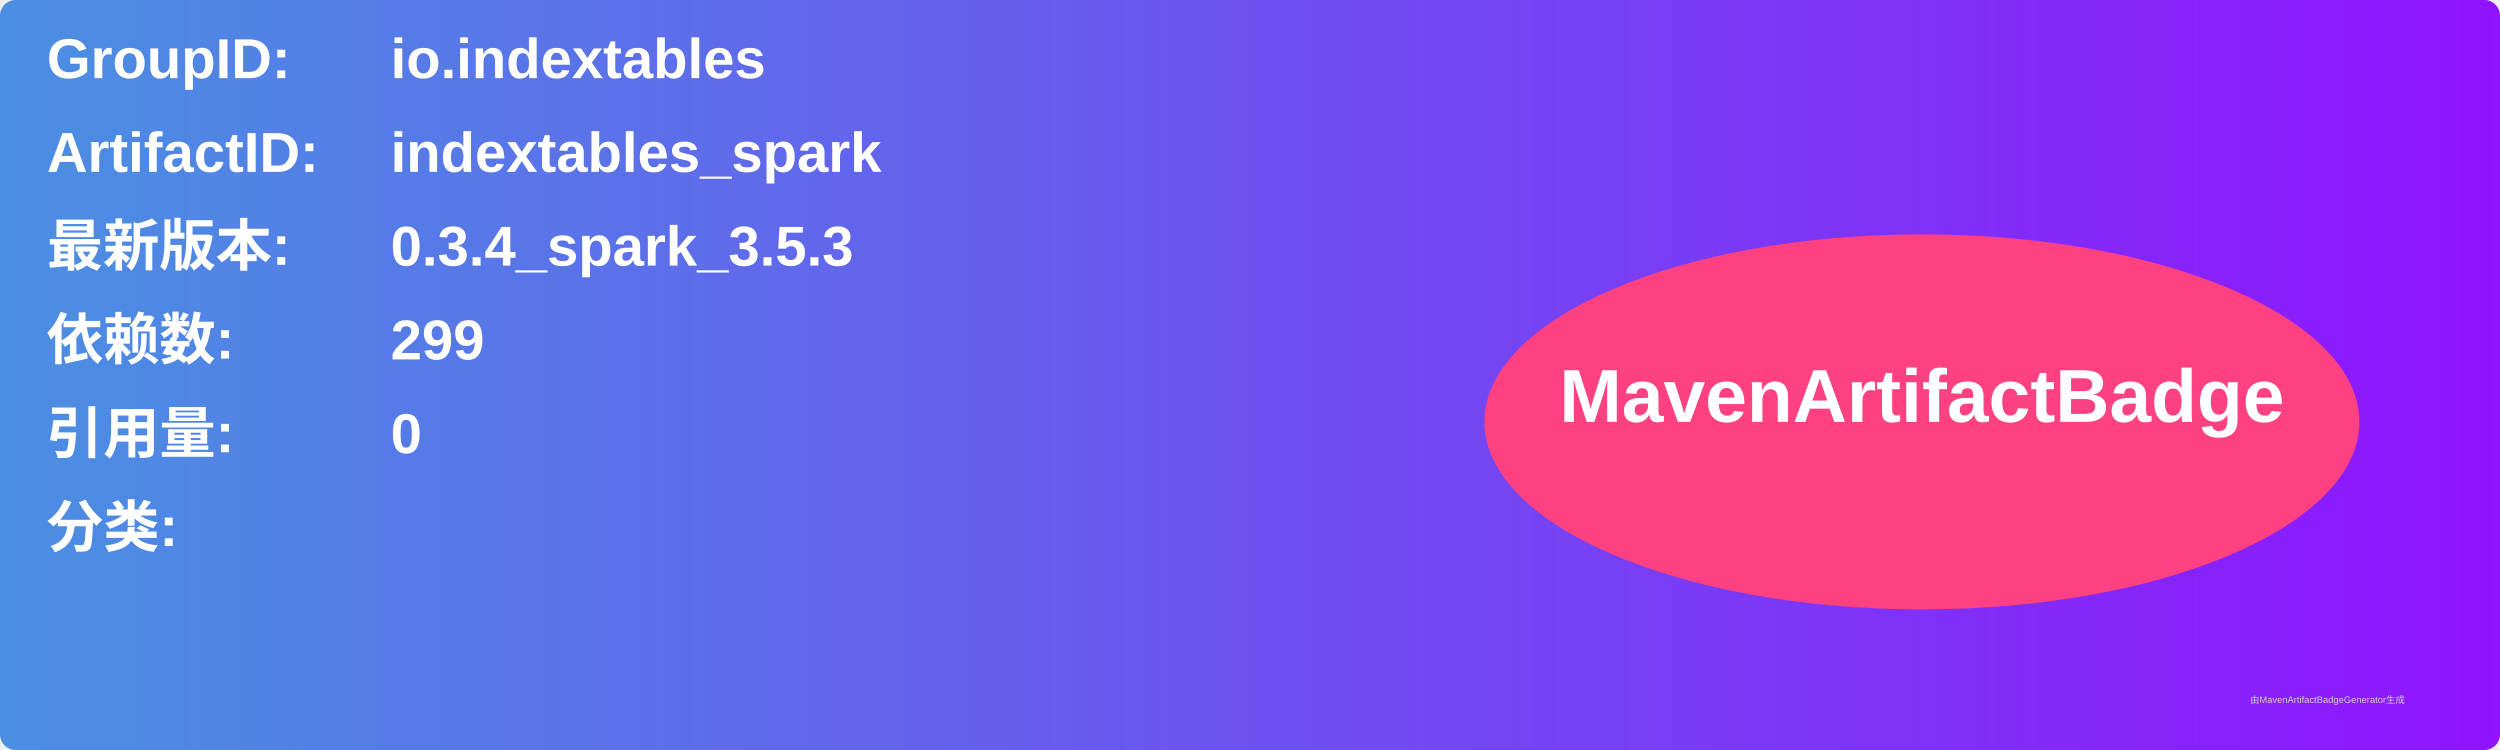
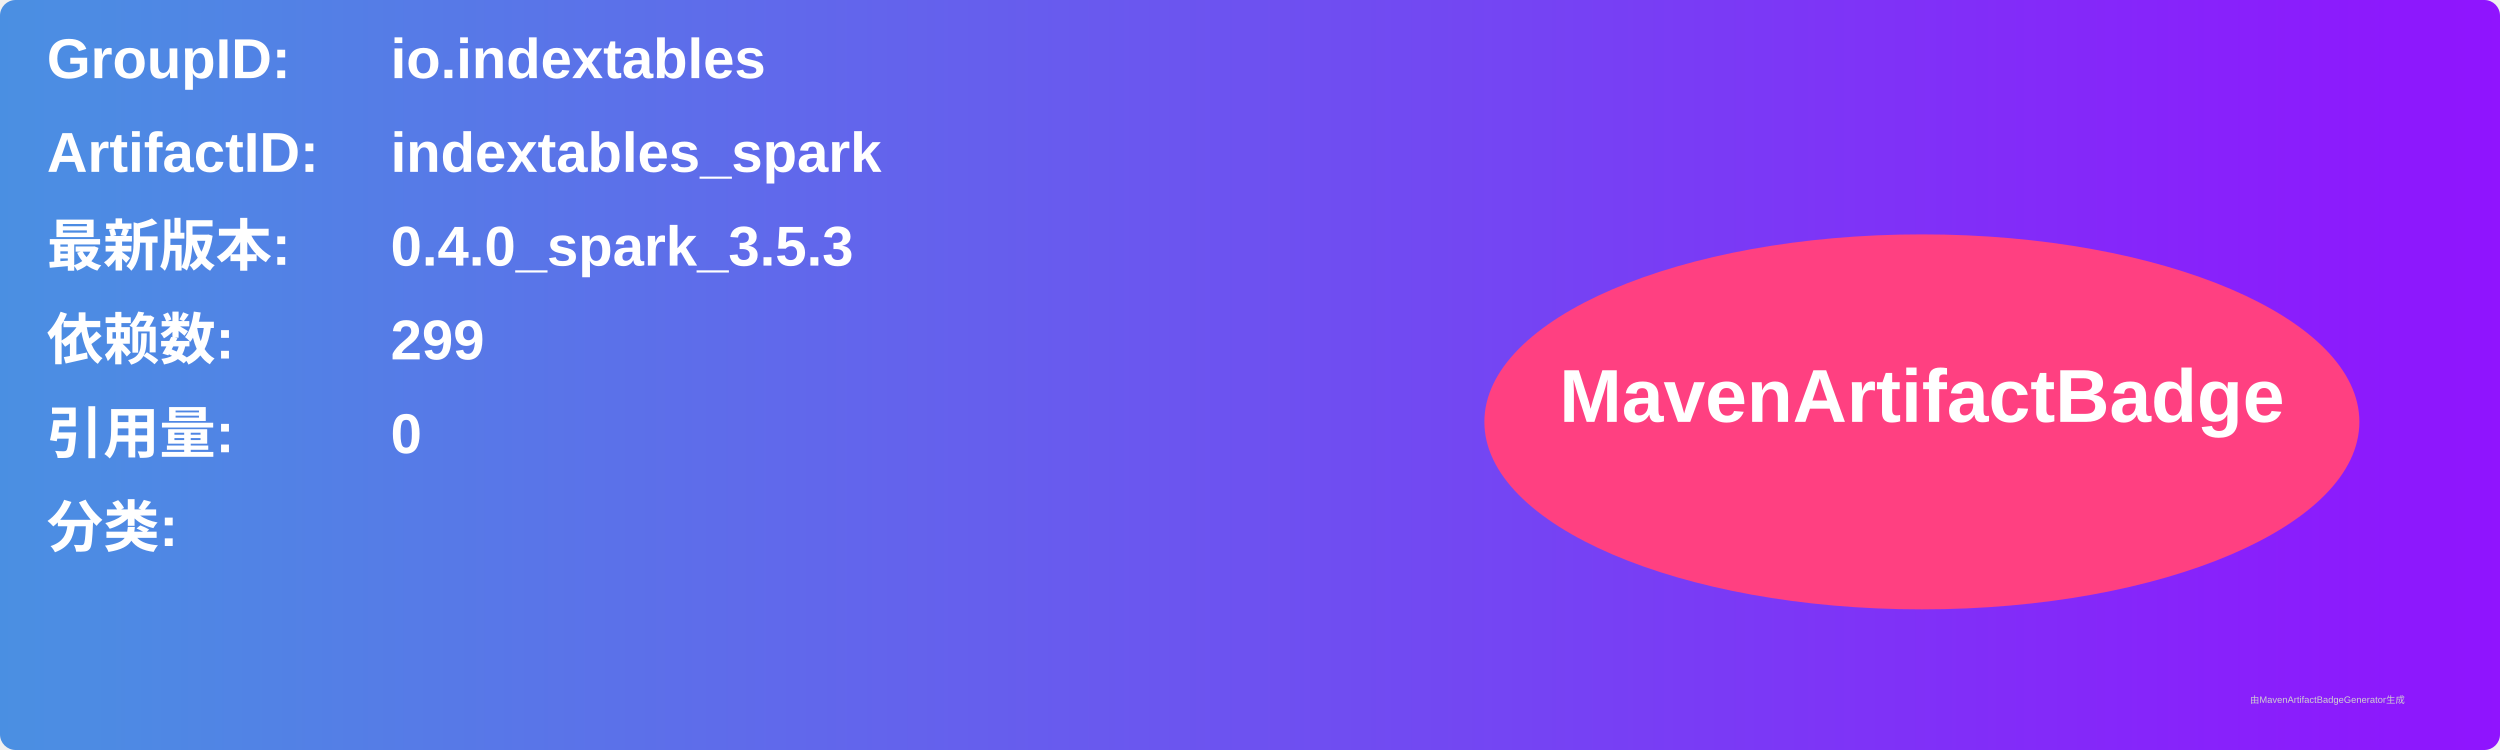
<svg xmlns="http://www.w3.org/2000/svg" width="800" height="240" viewBox="0 0 800 240">
  <linearGradient id="grad" x1="0%" y1="0%" x2="100%" y2="0%">
    <stop offset="0%" stop-color="#4a90e2" />
    <stop offset="100%" stop-color="#9013fe" />
  </linearGradient>
  <rect width="100%" height="100%" rx="5" ry="5" fill="url(#grad)" />
  <g transform="translate(15, 15)">
    <text x="0" y="10" font-family="Arial" font-size="18" fill="white" font-weight="bold" width="260">GroupID:</text>
    <text x="110" y="10" font-family="Arial" font-size="18" fill="white" font-weight="bold" width="460">io.indextables</text>
    <text x="0" y="40" font-family="Arial" font-size="18" fill="white" font-weight="bold" width="260">ArtifactID:</text>
    <text x="110" y="40" font-family="Arial" font-size="18" fill="white" font-weight="bold" width="460">indextables_spark</text>
    <text x="0" y="70" font-family="Arial" font-size="18" fill="white" font-weight="bold">最新版本:</text>
    <text x="110" y="70" font-family="Arial" font-size="18" fill="white" font-weight="bold">
-       <tspan font-weight="bold">0.3.4_spark_3.5.3</tspan>
+       <tspan font-weight="bold">0.4.0_spark_3.5.3</tspan>
    </text>
    <text x="0" y="100" font-family="Arial" font-size="18" fill="white" font-weight="bold">依赖数: </text>
    <text x="110" y="100" font-family="Arial" font-size="18" fill="white">
      <tspan font-weight="bold">299</tspan>
    </text>
    <text x="0" y="130" font-family="Arial" font-size="18" fill="white" font-weight="bold">引用量: </text>
    <text x="110" y="130" font-family="Arial" font-size="18" fill="white">
      <tspan font-weight="bold">0</tspan>
    </text>
    <text x="0" y="160" font-family="Arial" font-size="18" fill="white" font-weight="bold">分类:</text>
    <text x="10" y="190" font-family="Arial" font-size="10" fill="white">
      <tspan font-weight="bold" />
    </text>
    <ellipse cx="600" cy="120" rx="140" ry="60" fill="#ff4081" />
    <text x="600" y="120" text-anchor="middle" font-family="Arial" font-size="24" fill="white" font-weight="bold">MavenArtifactBadge</text>
  </g>
  <text x="720" y="225" font-family="Arial" font-size="3" fill="#d0d0d0">由MavenArtifactBadgeGenerator生成</text>
</svg>
